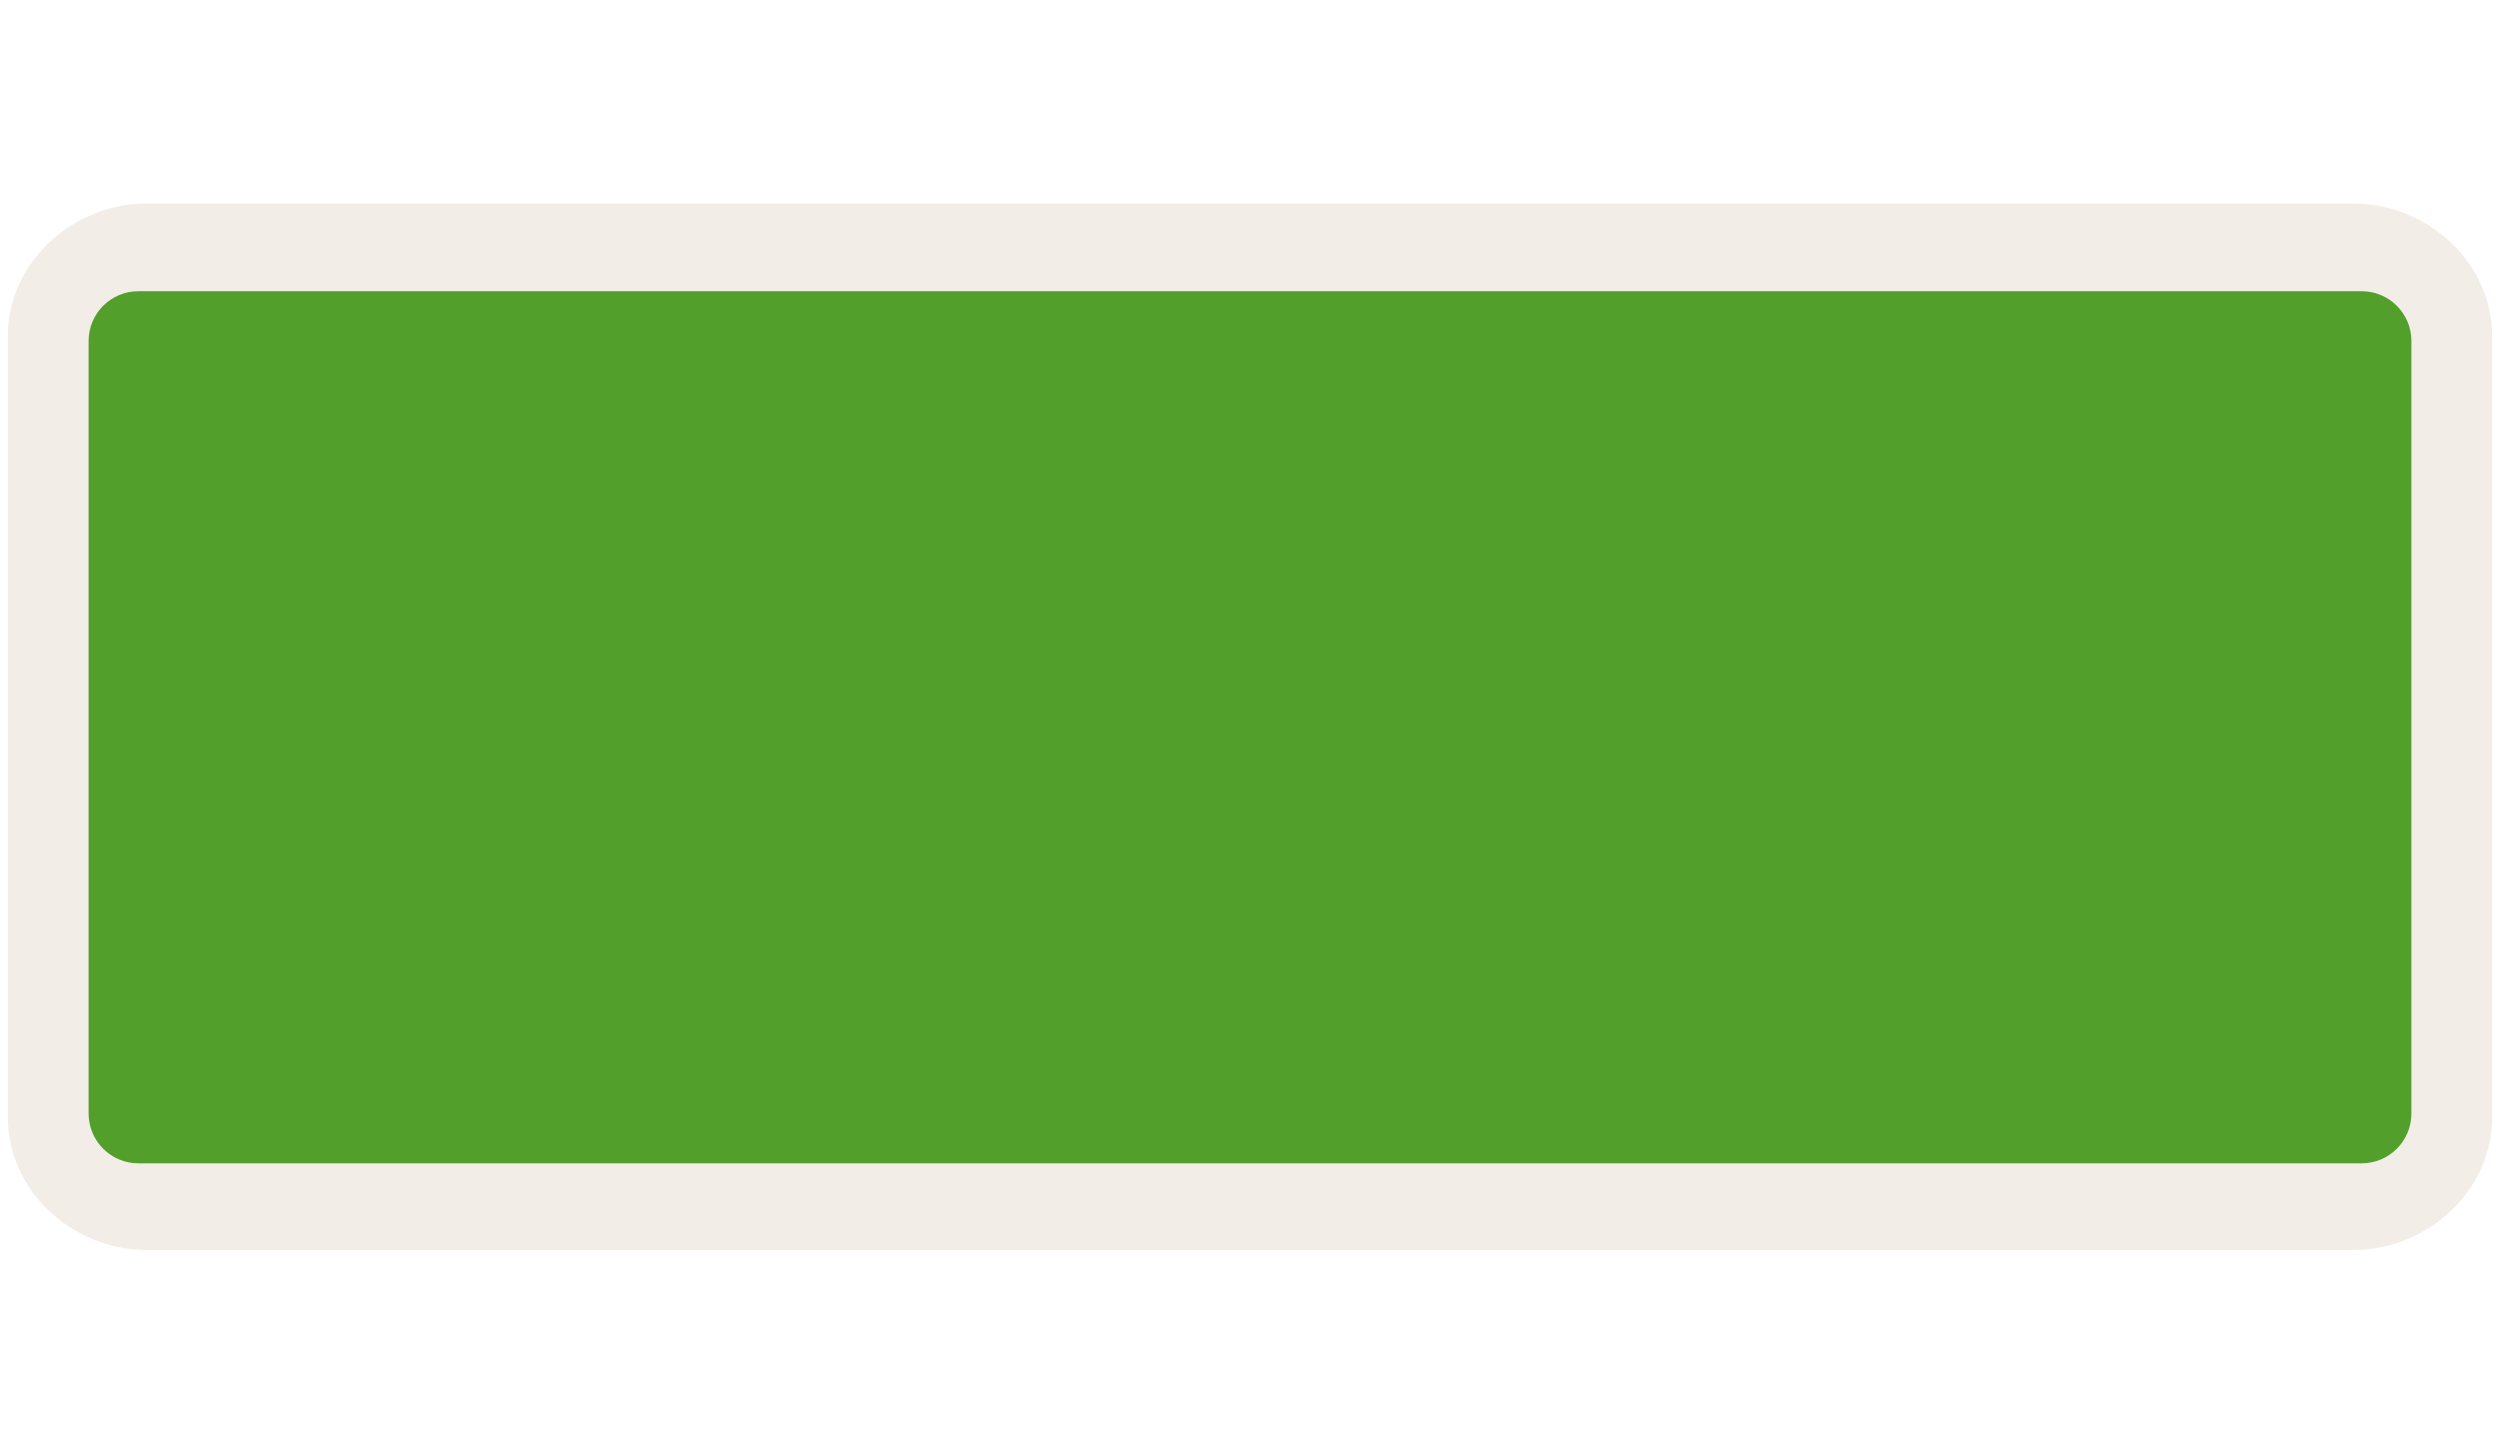
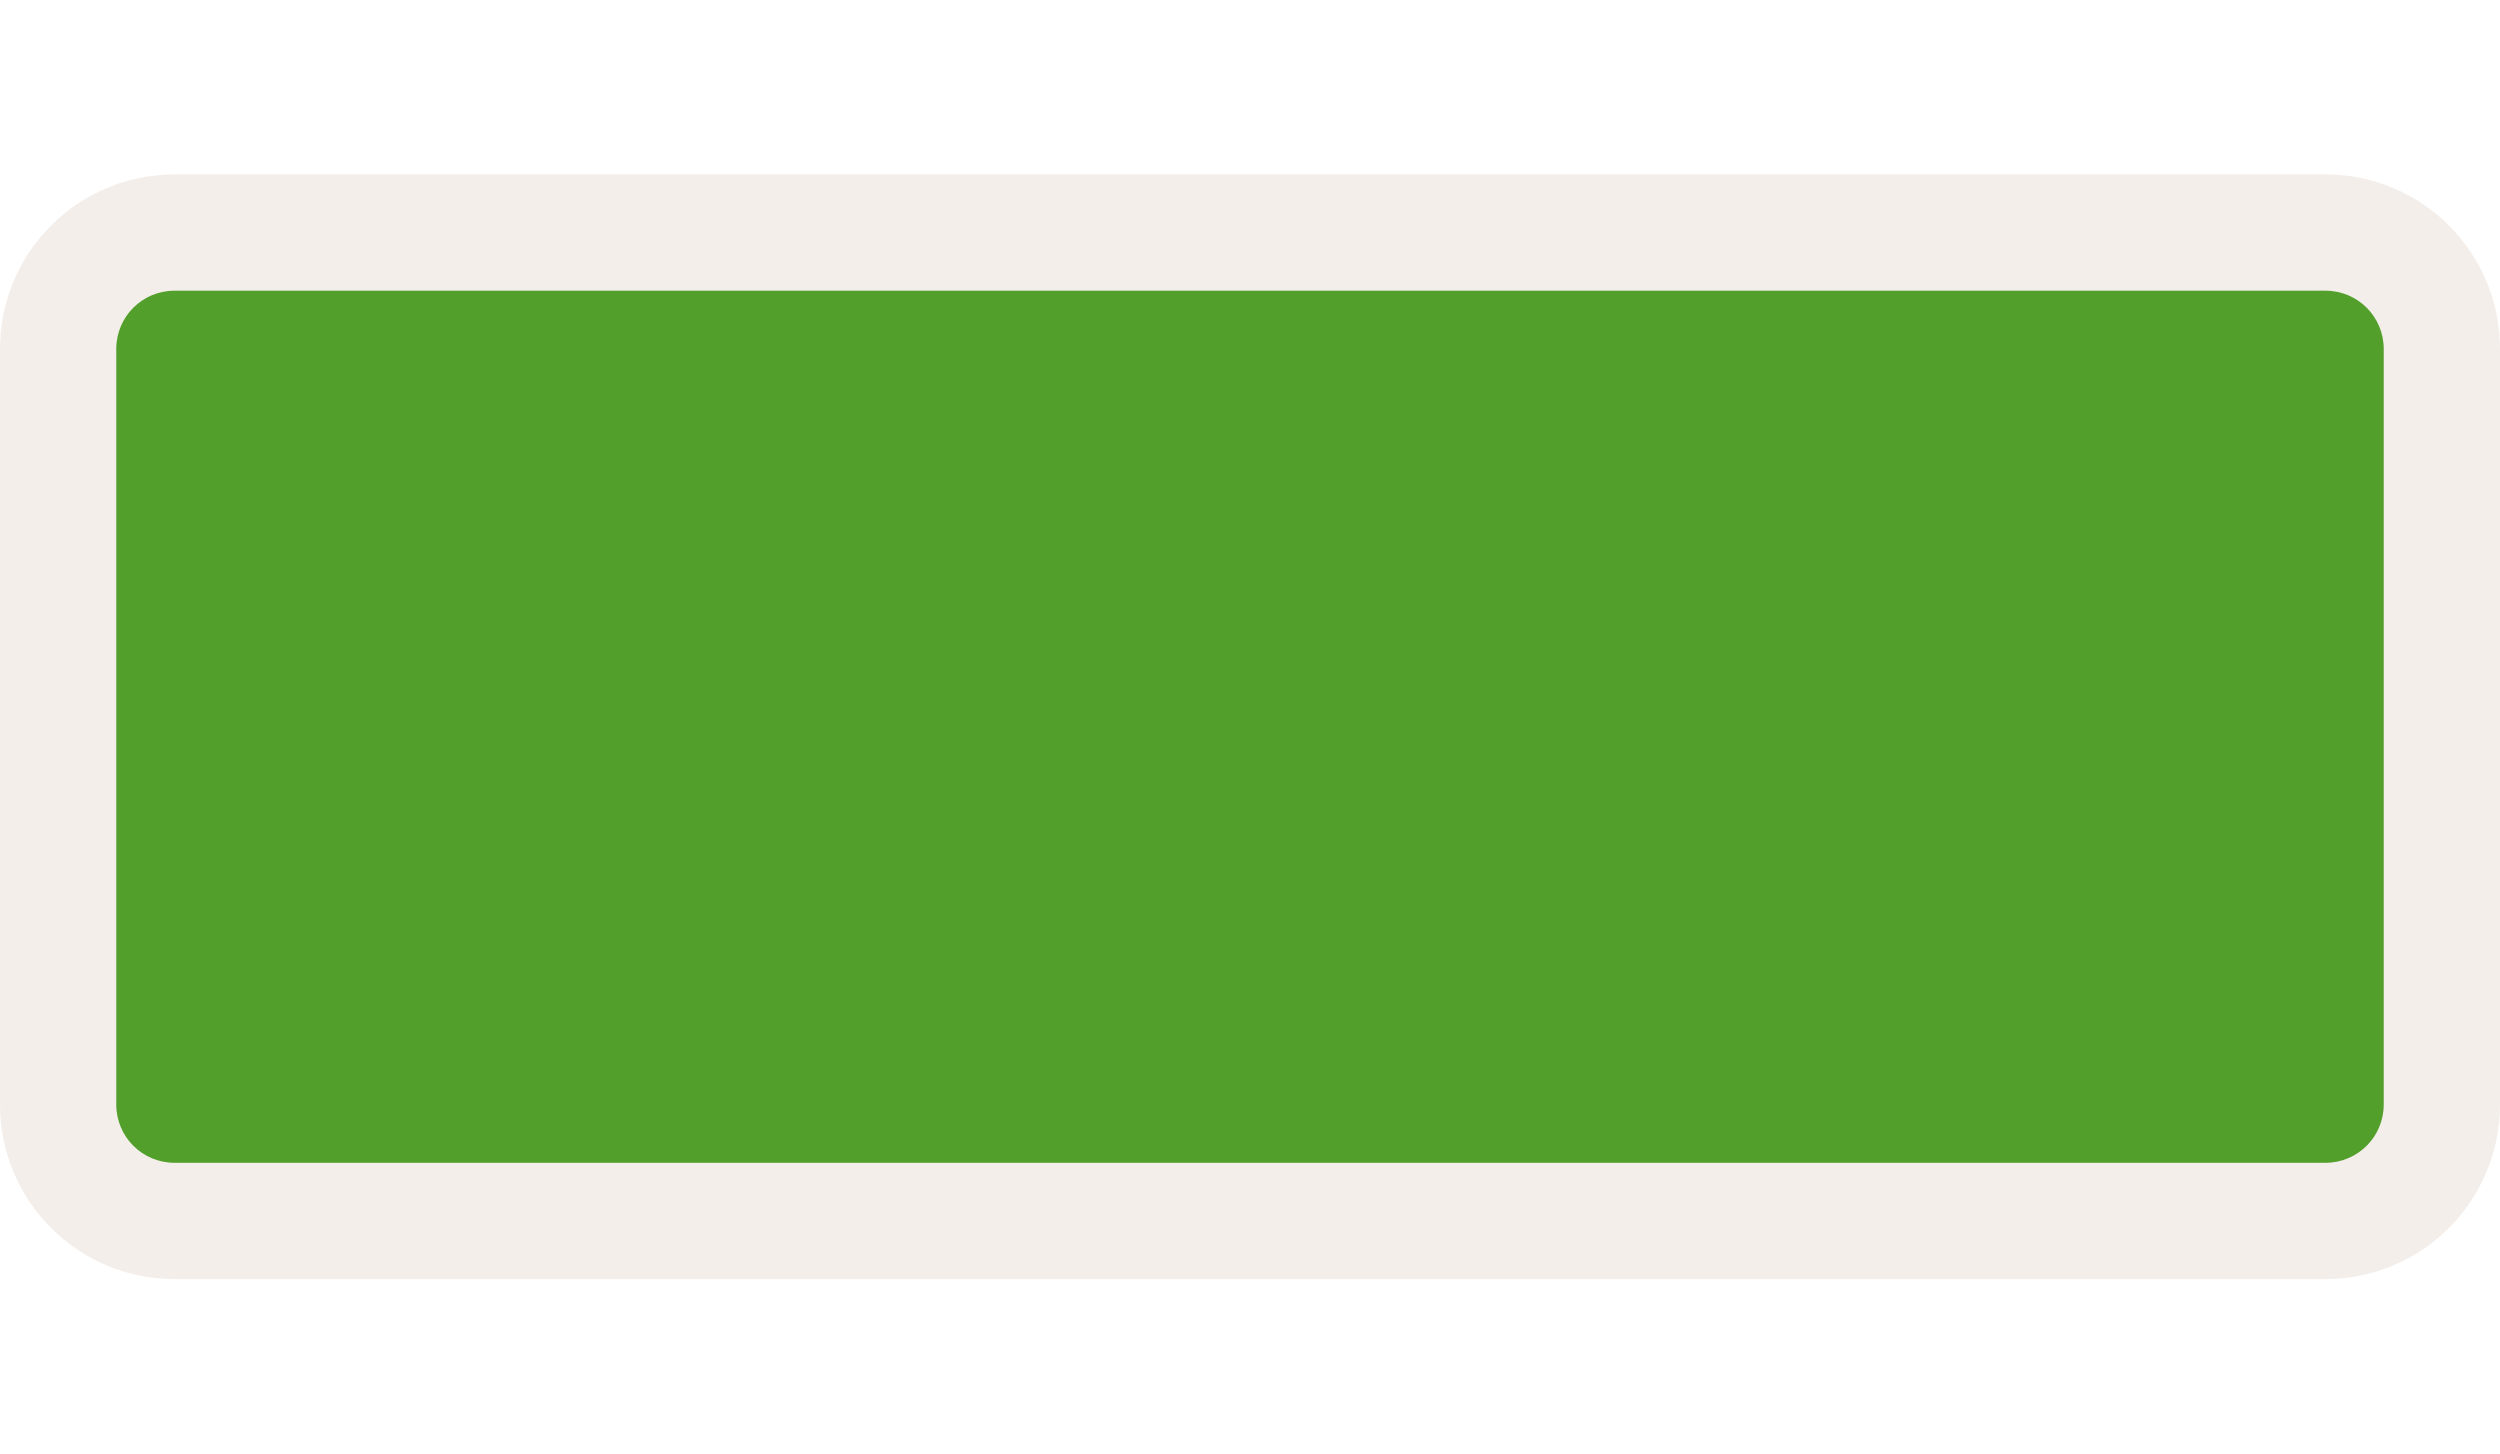
<svg xmlns="http://www.w3.org/2000/svg" width="43" height="25" viewBox="0 0 43 25" fill="none">
-   <path opacity="0.837" fill-rule="evenodd" clip-rule="evenodd" d="M2.526 3.5C1.227 3.5 0.135 4.538 0.135 5.772V19.228C0.135 20.462 1.227 21.5 2.526 21.5H40.474C41.773 21.5 42.865 20.462 42.865 19.228V5.772C42.865 4.538 41.773 3.5 40.474 3.5H2.526V3.5Z" fill="#F1EAE4" />
-   <path d="M40.621 5.009H2.379C1.907 5.009 1.524 5.392 1.524 5.864V19.153C1.524 19.625 1.907 20.009 2.379 20.009H40.621C41.093 20.009 41.476 19.625 41.476 19.153V5.864C41.476 5.392 41.093 5.009 40.621 5.009Z" fill="#52A02B" />
+   <rect y="3" width="43" height="19" rx="3" fill="#F1EAE4" fill-opacity="0.8" />
+   <rect x="2" y="5" width="39" height="15" rx="1" fill="#52A02B" />
</svg>
